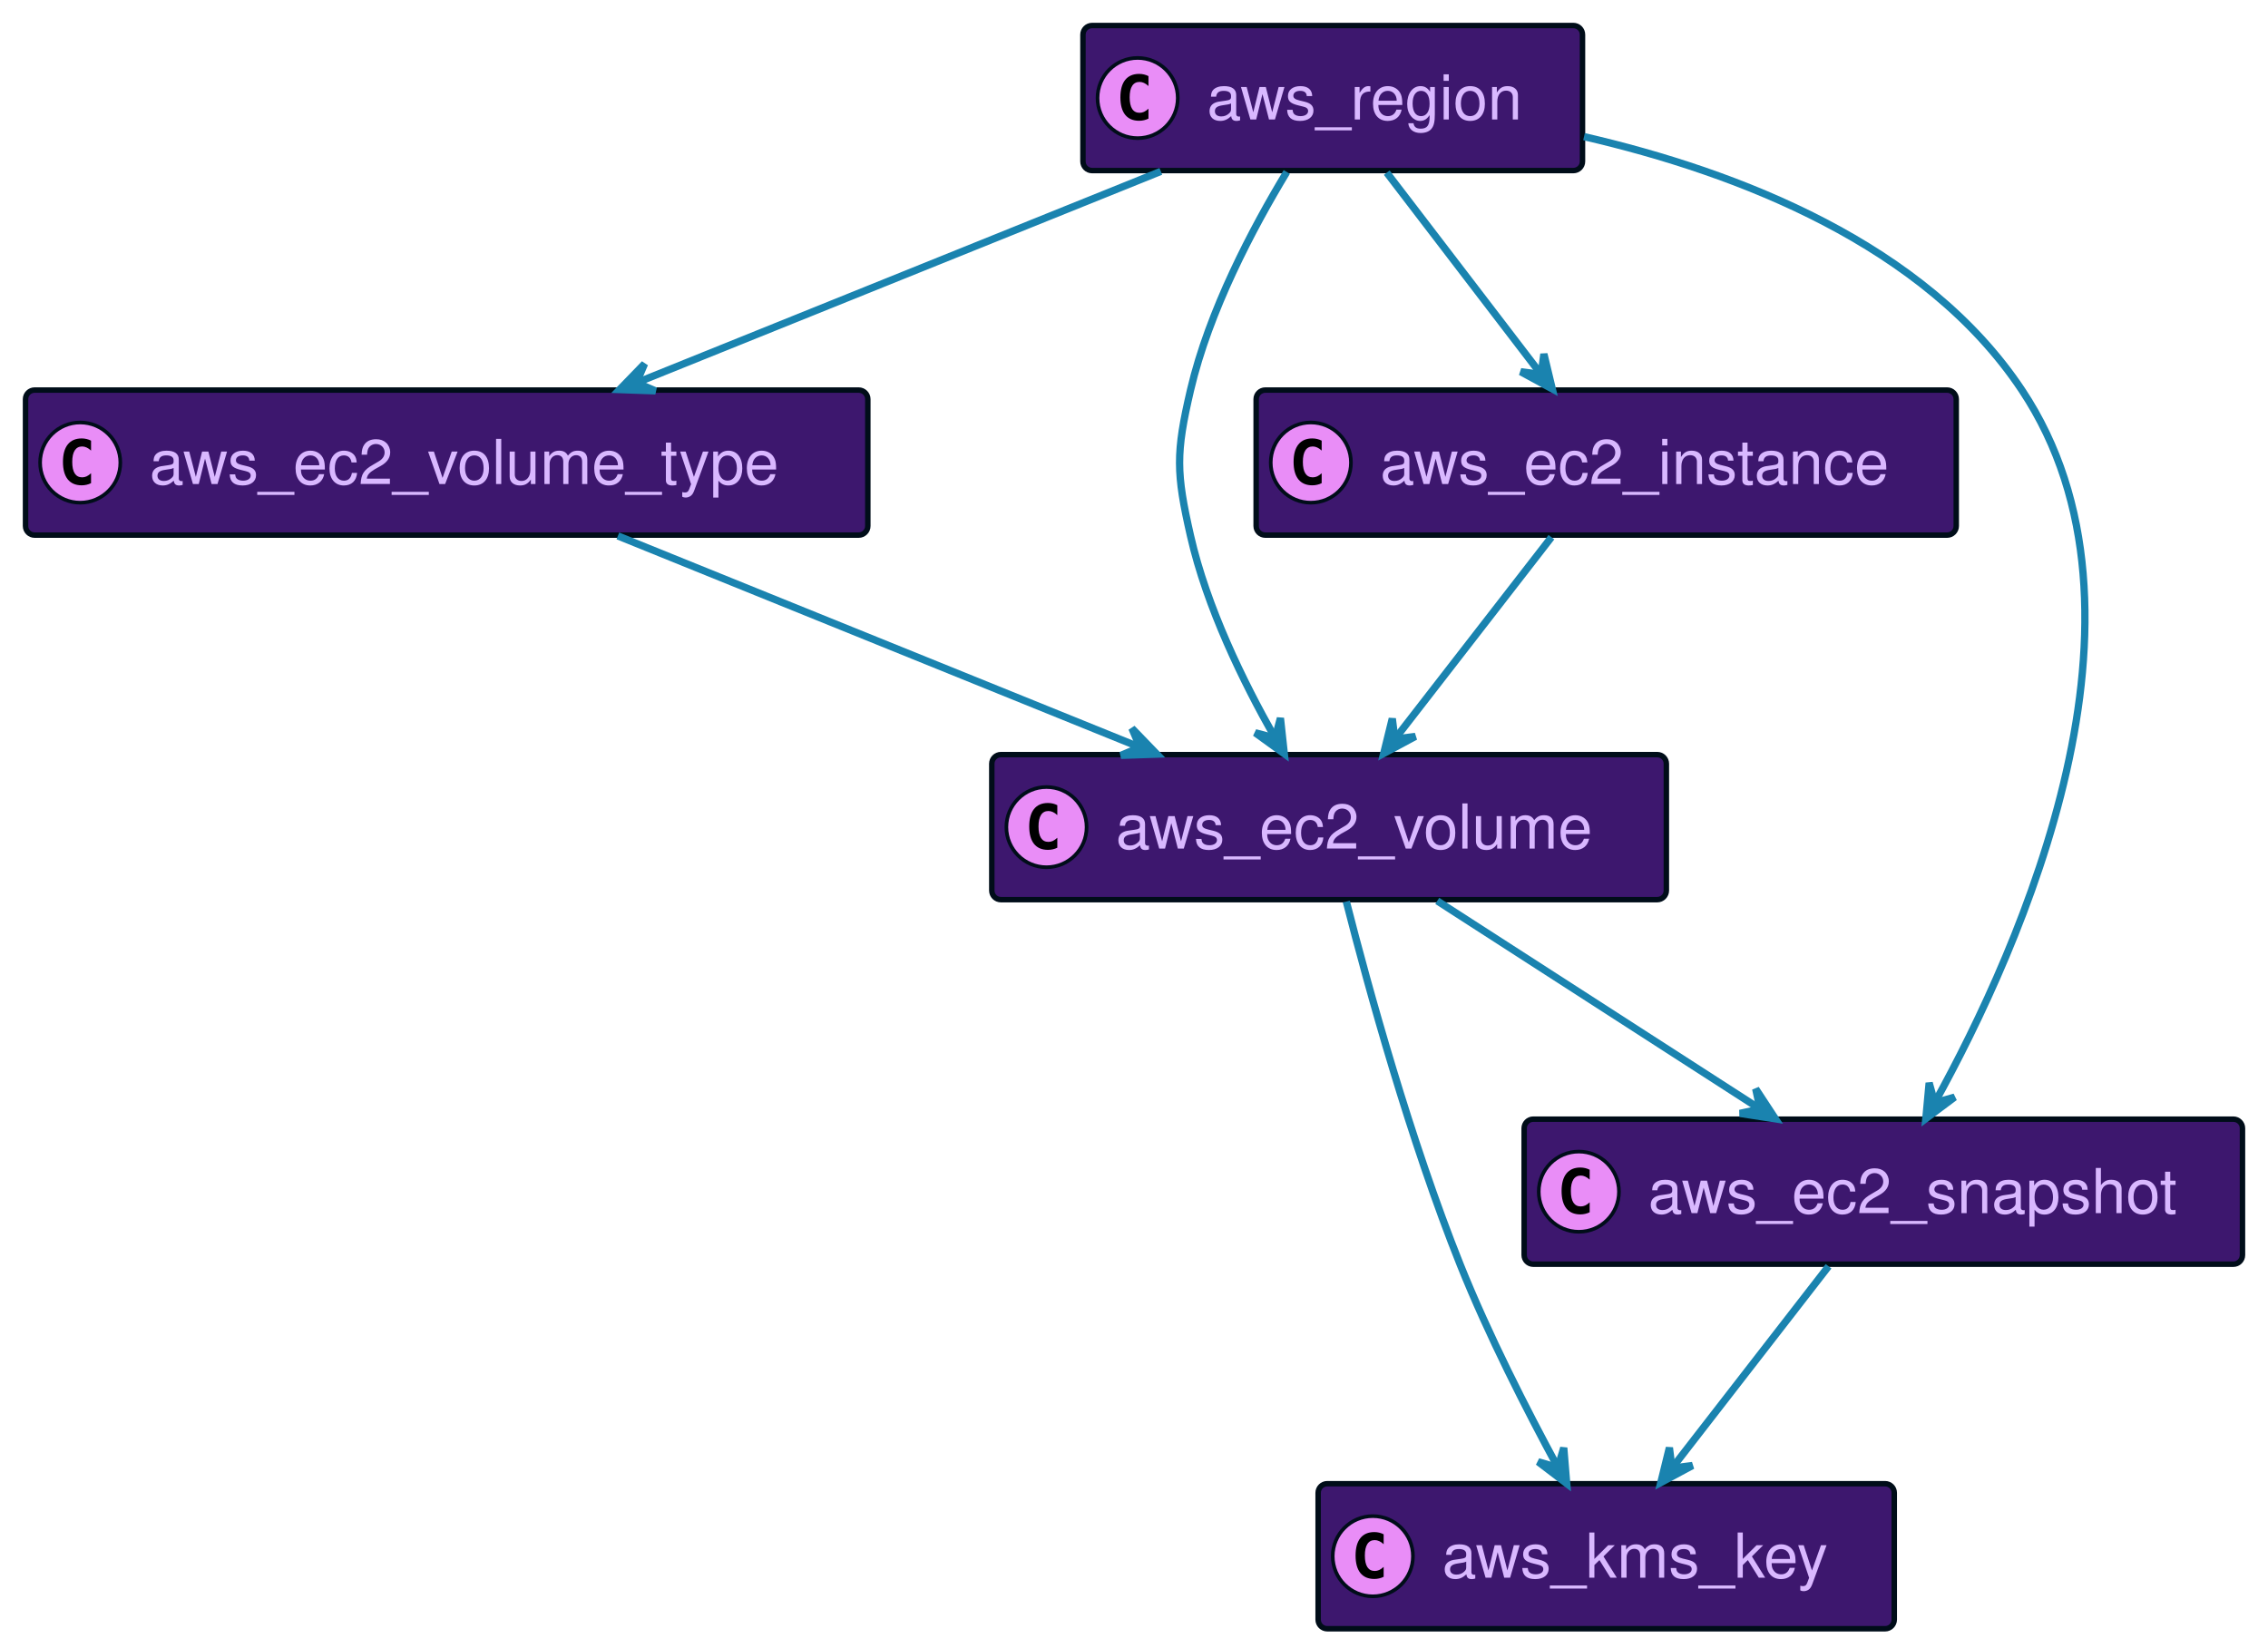
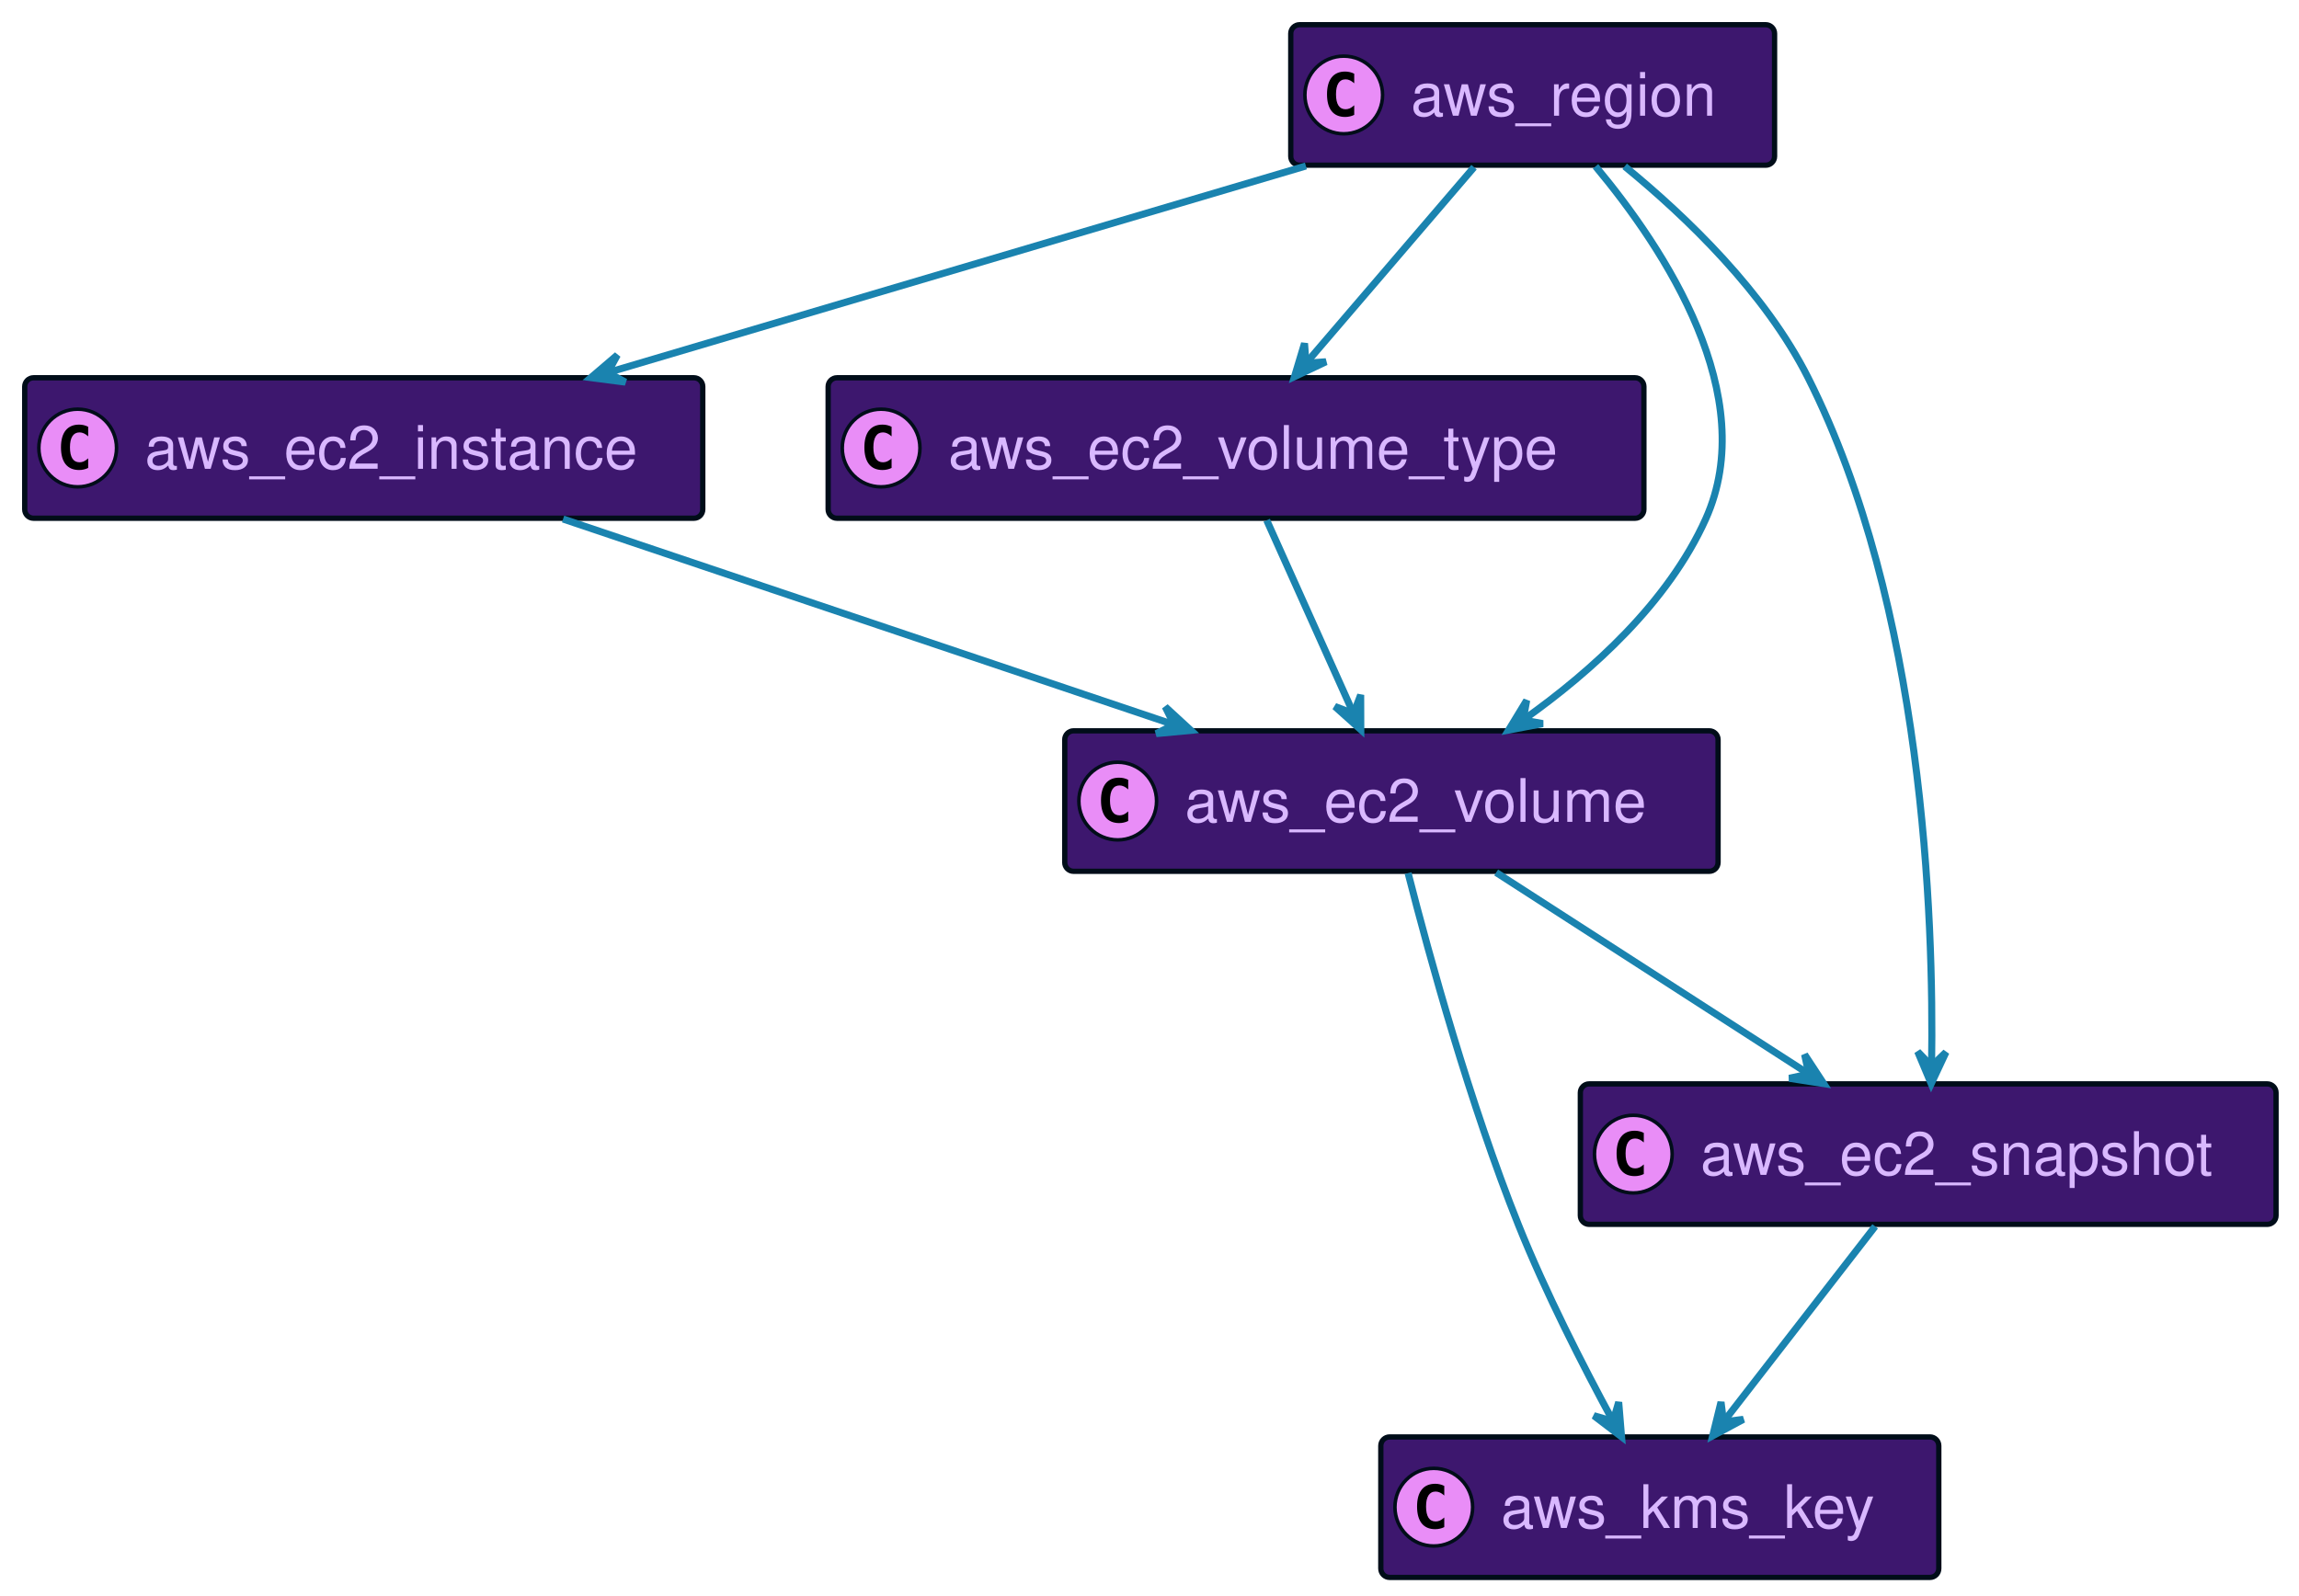
- <svg xmlns="http://www.w3.org/2000/svg" xmlns:xlink="http://www.w3.org/1999/xlink" width="622" height="452" preserveAspectRatio="none" style="width:622px;height:452px;background:#00000000">
-   <a xlink:actuate="onRequest" xlink:href="#a" xlink:show="new" xlink:title="#aws_ec2_volume_type" xlink:type="simple" target="_top">
-     <rect id="a" width="231" height="39.789" x="7" y="107" fill="#3D176E" rx="2.5" ry="2.5" style="stroke:#000d19;stroke-width:1.5" />
+ <svg xmlns="http://www.w3.org/2000/svg" xmlns:xlink="http://www.w3.org/1999/xlink" width="651" height="452" preserveAspectRatio="none" style="width:651px;height:452px;background:#00000000">
+   <a xlink:actuate="onRequest" xlink:href="#a" xlink:show="new" xlink:title="#aws_kms_key" xlink:type="simple" target="_top">
+     <rect id="a" width="158" height="39.789" x="391" y="407" fill="#3D176E" rx="2.5" ry="2.5" style="stroke:#000d19;stroke-width:1.5" />
+     <circle cx="406" cy="426.894" r="11" fill="#E98DF7" style="stroke:#000d19;stroke-width:1" />
+     <path d="M408.969 432.535q-.578.297-1.219.438-.64.156-1.344.156-2.5 0-3.828-1.64-1.312-1.657-1.312-4.782t1.312-4.781q1.328-1.656 3.828-1.656.703 0 1.344.156.656.156 1.219.453v2.719q-.625-.579-1.219-.844-.594-.281-1.219-.281-1.344 0-2.031 1.078-.688 1.062-.688 3.156 0 2.094.688 3.172.688 1.062 2.031 1.062.625 0 1.219-.265.594-.281 1.219-.86v2.72Z" />
+     <text x="425" y="432.78" fill="#D9B8FF" font-family="Helvetica" font-size="17" textLength="116">aws_kms_key</text>
+   </a>
+   <a xlink:actuate="onRequest" xlink:href="#b" xlink:show="new" xlink:title="#aws_ec2_instance" xlink:type="simple" target="_top">
+     <rect id="b" width="192" height="39.789" x="7" y="107" fill="#3D176E" rx="2.5" ry="2.5" style="stroke:#000d19;stroke-width:1.5" />
    <circle cx="22" cy="126.894" r="11" fill="#E98DF7" style="stroke:#000d19;stroke-width:1" />
    <path d="M24.969 132.535q-.578.297-1.219.438-.64.156-1.344.156-2.5 0-3.828-1.64-1.312-1.657-1.312-4.782t1.312-4.781q1.328-1.657 3.828-1.657.703 0 1.344.157.656.156 1.219.453v2.719q-.625-.579-1.219-.844-.594-.281-1.219-.281-1.343 0-2.031 1.078-.688 1.062-.688 3.156 0 2.094.688 3.172.688 1.062 2.031 1.062.625 0 1.219-.265.594-.281 1.219-.86v2.72Z" />
-     <text x="41" y="132.78" fill="#D9B8FF" font-family="Helvetica" font-size="17" textLength="189">aws_ec2_volume_type</text>
+     <text x="41" y="132.78" fill="#D9B8FF" font-family="Helvetica" font-size="17" textLength="150">aws_ec2_instance</text>
  </a>
-   <a xlink:actuate="onRequest" xlink:href="#b" xlink:show="new" xlink:title="#aws_ec2_volume" xlink:type="simple" target="_top">
-     <rect id="b" width="185" height="39.789" x="272" y="207" fill="#3D176E" rx="2.5" ry="2.5" style="stroke:#000d19;stroke-width:1.5" />
-     <circle cx="287" cy="226.894" r="11" fill="#E98DF7" style="stroke:#000d19;stroke-width:1" />
-     <path d="M289.969 232.535q-.578.297-1.219.438-.64.156-1.344.156-2.5 0-3.828-1.64-1.312-1.657-1.312-4.782t1.312-4.781q1.328-1.656 3.828-1.656.703 0 1.344.156.656.156 1.219.453v2.719q-.625-.579-1.219-.844-.594-.281-1.219-.281-1.344 0-2.031 1.078-.688 1.062-.688 3.156 0 2.094.688 3.172.688 1.062 2.031 1.062.625 0 1.219-.265.594-.281 1.219-.86v2.72Z" />
-     <text x="306" y="232.78" fill="#D9B8FF" font-family="Helvetica" font-size="17" textLength="143">aws_ec2_volume</text>
+   <a xlink:actuate="onRequest" xlink:href="#c" xlink:show="new" xlink:title="#aws_ec2_volume_type" xlink:type="simple" target="_top">
+     <rect id="c" width="231" height="39.789" x="234.5" y="107" fill="#3D176E" rx="2.5" ry="2.5" style="stroke:#000d19;stroke-width:1.5" />
+     <circle cx="249.5" cy="126.894" r="11" fill="#E98DF7" style="stroke:#000d19;stroke-width:1" />
+     <path d="M252.469 132.535q-.578.297-1.219.438-.64.156-1.344.156-2.5 0-3.828-1.64-1.312-1.657-1.312-4.782t1.312-4.781q1.328-1.657 3.828-1.657.703 0 1.344.157.656.156 1.219.453v2.719q-.625-.579-1.219-.844-.594-.281-1.219-.281-1.344 0-2.031 1.078-.688 1.062-.688 3.156 0 2.094.688 3.172.688 1.062 2.031 1.062.625 0 1.219-.265.594-.281 1.219-.86v2.72Z" />
+     <text x="268.5" y="132.78" fill="#D9B8FF" font-family="Helvetica" font-size="17" textLength="189">aws_ec2_volume_type</text>
  </a>
-   <a xlink:actuate="onRequest" xlink:href="#c" xlink:show="new" xlink:title="#aws_kms_key" xlink:type="simple" target="_top">
-     <rect id="c" width="158" height="39.789" x="361.5" y="407" fill="#3D176E" rx="2.5" ry="2.5" style="stroke:#000d19;stroke-width:1.5" />
-     <circle cx="376.5" cy="426.894" r="11" fill="#E98DF7" style="stroke:#000d19;stroke-width:1" />
-     <path d="M379.469 432.535q-.578.297-1.219.438-.64.156-1.344.156-2.5 0-3.828-1.64-1.312-1.657-1.312-4.782t1.312-4.781q1.328-1.656 3.828-1.656.703 0 1.344.156.656.156 1.219.453v2.719q-.625-.579-1.219-.844-.594-.281-1.219-.281-1.344 0-2.031 1.078-.688 1.062-.688 3.156 0 2.094.688 3.172.688 1.062 2.031 1.062.625 0 1.219-.265.594-.281 1.219-.86v2.72Z" />
-     <text x="395.5" y="432.78" fill="#D9B8FF" font-family="Helvetica" font-size="17" textLength="116">aws_kms_key</text>
+   <a xlink:actuate="onRequest" xlink:href="#d" xlink:show="new" xlink:title="#aws_ec2_snapshot" xlink:type="simple" target="_top">
+     <rect id="d" width="197" height="39.789" x="447.5" y="307" fill="#3D176E" rx="2.5" ry="2.5" style="stroke:#000d19;stroke-width:1.5" />
+     <circle cx="462.5" cy="326.894" r="11" fill="#E98DF7" style="stroke:#000d19;stroke-width:1" />
+     <path d="M465.469 332.535q-.578.297-1.219.438-.64.156-1.344.156-2.5 0-3.828-1.64-1.312-1.657-1.312-4.782t1.312-4.781q1.328-1.656 3.828-1.656.703 0 1.344.156.656.156 1.219.453v2.719q-.625-.579-1.219-.844-.594-.281-1.219-.281-1.344 0-2.031 1.078-.688 1.062-.688 3.156 0 2.094.688 3.172.688 1.062 2.031 1.062.625 0 1.219-.265.594-.281 1.219-.86v2.72Z" />
+     <text x="481.5" y="332.78" fill="#D9B8FF" font-family="Helvetica" font-size="17" textLength="155">aws_ec2_snapshot</text>
  </a>
-   <a xlink:actuate="onRequest" xlink:href="#d" xlink:show="new" xlink:title="#aws_ec2_instance" xlink:type="simple" target="_top">
-     <rect id="d" width="192" height="39.789" x="344.5" y="107" fill="#3D176E" rx="2.5" ry="2.5" style="stroke:#000d19;stroke-width:1.5" />
-     <circle cx="359.5" cy="126.894" r="11" fill="#E98DF7" style="stroke:#000d19;stroke-width:1" />
-     <path d="M362.469 132.535q-.578.297-1.219.438-.64.156-1.344.156-2.5 0-3.828-1.64-1.312-1.657-1.312-4.782t1.312-4.781q1.328-1.657 3.828-1.657.703 0 1.344.157.656.156 1.219.453v2.719q-.625-.579-1.219-.844-.594-.281-1.219-.281-1.344 0-2.031 1.078-.688 1.062-.688 3.156 0 2.094.688 3.172.688 1.062 2.031 1.062.625 0 1.219-.265.594-.281 1.219-.86v2.72Z" />
-     <text x="378.5" y="132.78" fill="#D9B8FF" font-family="Helvetica" font-size="17" textLength="150">aws_ec2_instance</text>
+   <a xlink:actuate="onRequest" xlink:href="#e" xlink:show="new" xlink:title="#aws_region" xlink:type="simple" target="_top">
+     <rect id="e" width="137" height="39.789" x="365.5" y="7" fill="#3D176E" rx="2.5" ry="2.5" style="stroke:#000d19;stroke-width:1.5" />
+     <circle cx="380.5" cy="26.895" r="11" fill="#E98DF7" style="stroke:#000d19;stroke-width:1" />
+     <path d="M383.469 32.535q-.578.297-1.219.438-.64.156-1.344.156-2.5 0-3.828-1.64-1.312-1.657-1.312-4.782t1.312-4.781q1.328-1.656 3.828-1.656.703 0 1.344.156.656.156 1.219.453v2.719q-.625-.578-1.219-.844-.594-.281-1.219-.281-1.344 0-2.031 1.078-.688 1.062-.688 3.156 0 2.094.688 3.172.688 1.062 2.031 1.062.625 0 1.219-.265.594-.281 1.219-.86v2.72Z" />
+     <text x="399.5" y="32.78" fill="#D9B8FF" font-family="Helvetica" font-size="17" textLength="95">aws_region</text>
  </a>
-   <a xlink:actuate="onRequest" xlink:href="#e" xlink:show="new" xlink:title="#aws_ec2_snapshot" xlink:type="simple" target="_top">
-     <rect id="e" width="197" height="39.789" x="418" y="307" fill="#3D176E" rx="2.5" ry="2.5" style="stroke:#000d19;stroke-width:1.5" />
-     <circle cx="433" cy="326.894" r="11" fill="#E98DF7" style="stroke:#000d19;stroke-width:1" />
-     <path d="M435.969 332.535q-.578.297-1.219.438-.64.156-1.344.156-2.5 0-3.828-1.64-1.312-1.657-1.312-4.782t1.312-4.781q1.328-1.656 3.828-1.656.703 0 1.344.156.656.156 1.219.453v2.719q-.625-.579-1.219-.844-.594-.281-1.219-.281-1.344 0-2.031 1.078-.688 1.062-.688 3.156 0 2.094.688 3.172.688 1.062 2.031 1.062.625 0 1.219-.265.594-.281 1.219-.86v2.72Z" />
-     <text x="452" y="332.78" fill="#D9B8FF" font-family="Helvetica" font-size="17" textLength="155">aws_ec2_snapshot</text>
+   <a xlink:actuate="onRequest" xlink:href="#f" xlink:show="new" xlink:title="#aws_ec2_volume" xlink:type="simple" target="_top">
+     <rect id="f" width="185" height="39.789" x="301.5" y="207" fill="#3D176E" rx="2.5" ry="2.5" style="stroke:#000d19;stroke-width:1.5" />
+     <circle cx="316.5" cy="226.894" r="11" fill="#E98DF7" style="stroke:#000d19;stroke-width:1" />
+     <path d="M319.469 232.535q-.578.297-1.219.438-.64.156-1.344.156-2.5 0-3.828-1.64-1.312-1.657-1.312-4.782t1.312-4.781q1.328-1.656 3.828-1.656.703 0 1.344.156.656.156 1.219.453v2.719q-.625-.579-1.219-.844-.594-.281-1.219-.281-1.344 0-2.031 1.078-.688 1.062-.688 3.156 0 2.094.688 3.172.688 1.062 2.031 1.062.625 0 1.219-.265.594-.281 1.219-.86v2.72Z" />
+     <text x="335.5" y="232.78" fill="#D9B8FF" font-family="Helvetica" font-size="17" textLength="143">aws_ec2_volume</text>
  </a>
-   <a xlink:actuate="onRequest" xlink:href="#f" xlink:show="new" xlink:title="#aws_region" xlink:type="simple" target="_top">
-     <rect id="f" width="137" height="39.789" x="297" y="7" fill="#3D176E" rx="2.5" ry="2.5" style="stroke:#000d19;stroke-width:1.5" />
-     <circle cx="312" cy="26.895" r="11" fill="#E98DF7" style="stroke:#000d19;stroke-width:1" />
-     <path d="M314.969 32.535q-.578.297-1.219.438-.64.156-1.344.156-2.5 0-3.828-1.64-1.312-1.657-1.312-4.782t1.312-4.781q1.328-1.656 3.828-1.656.703 0 1.344.156.656.156 1.219.453v2.719q-.625-.578-1.219-.844-.594-.281-1.219-.281-1.344 0-2.031 1.078-.688 1.062-.688 3.156 0 2.094.688 3.172.688 1.062 2.031 1.062.625 0 1.219-.265.594-.281 1.219-.86v2.72Z" />
-     <text x="331" y="32.78" fill="#D9B8FF" font-family="Helvetica" font-size="17" textLength="95">aws_region</text>
-   </a>
-   <path fill="none" d="M169.45 147.01c41.03 16.62 100.51 40.71 142.99 57.91" style="stroke:#1a83af;stroke-width:2" />
-   <path fill="#1A83AF" d="m317.27 206.87-6.844-7.082 2.209 5.208-5.208 2.209 9.843-.335z" style="stroke:#1a83af;stroke-width:2" />
-   <path fill="none" d="M369.23 247.31c6.09 23.84 17.54 65.43 31.27 99.69 7.67 19.14 18.28 39.91 26.65 55.35" style="stroke:#1a83af;stroke-width:2" />
-   <path fill="#1A83AF" d="m429.67 406.96-.812-9.815-1.588 5.429-5.43-1.589 7.83 5.975z" style="stroke:#1a83af;stroke-width:2" />
-   <path fill="none" d="M394.17 247.13c25.32 16.32 61.73 39.8 88.24 56.89" style="stroke:#1a83af;stroke-width:2" />
-   <path fill="#1A83AF" d="m486.91 306.92-5.408-8.232 1.202 5.528-5.528 1.202 9.734 1.502z" style="stroke:#1a83af;stroke-width:2" />
-   <path fill="none" d="M425.48 147.36c-12.28 15.84-29.69 38.3-42.77 55.16" style="stroke:#1a83af;stroke-width:2" />
-   <path fill="#1A83AF" d="m379.48 206.68 8.676-4.662-5.612.71-.71-5.612-2.354 9.564z" style="stroke:#1a83af;stroke-width:2" />
-   <path fill="none" d="M501.48 347.36c-12.28 15.84-29.69 38.3-42.77 55.16" style="stroke:#1a83af;stroke-width:2" />
-   <path fill="#1A83AF" d="m455.48 406.68 8.676-4.661-5.612.71-.71-5.613-2.354 9.564z" style="stroke:#1a83af;stroke-width:2" />
-   <path fill="none" d="M380.32 47.36c12.12 15.84 29.3 38.3 42.21 55.16" style="stroke:#1a83af;stroke-width:2" />
-   <path fill="#1A83AF" d="m425.71 106.68-2.299-9.577-.742 5.608-5.608-.742 8.649 4.711z" style="stroke:#1a83af;stroke-width:2" />
-   <path fill="none" d="M434.42 37.48c42.37 9.77 93.47 29.56 120.08 69.52 40.75 61.21-.22 152.64-23.83 195.38" style="stroke:#1a83af;stroke-width:2" />
-   <path fill="#1A83AF" d="m528.16 306.86 7.89-5.894-5.445 1.533-1.533-5.446-.912 9.807z" style="stroke:#1a83af;stroke-width:2" />
-   <path fill="none" d="M352.9 47.18c-9.35 15.44-21.32 38.07-26.4 59.82-4.04 17.31-3.95 22.67 0 40 4.48 19.63 14.48 40.08 23.09 55.25" style="stroke:#1a83af;stroke-width:2" />
-   <path fill="#1A83AF" d="m352.22 206.78-1.062-9.792-1.45 5.469-5.467-1.45 7.979 5.773z" style="stroke:#1a83af;stroke-width:2" />
-   <path fill="none" d="M318.36 47.01c-41.2 16.62-100.93 40.71-143.58 57.91" style="stroke:#1a83af;stroke-width:2" />
-   <path fill="#1A83AF" d="m169.92 106.87 9.843.345-5.206-2.214 2.215-5.206-6.852 7.075z" style="stroke:#1a83af;stroke-width:2" />
+   <path fill="none" d="M159.45 147.01c49.64 16.72 121.74 41 172.88 58.22" style="stroke:#1a83af;stroke-width:2" />
+   <path fill="#1A83AF" d="m337.21 206.87-7.25-6.667 2.512 5.069-5.068 2.511 9.806-.913z" style="stroke:#1a83af;stroke-width:2" />
+   <path fill="none" d="M358.69 147.36c7.05 15.71 17.03 37.92 24.57 54.73" style="stroke:#1a83af;stroke-width:2" />
+   <path fill="#1A83AF" d="m385.33 206.68-.031-9.849-2.014 5.287-5.287-2.014 7.332 6.576z" style="stroke:#1a83af;stroke-width:2" />
+   <path fill="none" d="M530.98 347.36c-12.28 15.84-29.69 38.3-42.77 55.16" style="stroke:#1a83af;stroke-width:2" />
+   <path fill="#1A83AF" d="m484.98 406.68 8.676-4.661-5.612.71-.71-5.613-2.354 9.564z" style="stroke:#1a83af;stroke-width:2" />
+   <path fill="none" d="M460.06 47.12C477.67 61.53 499.86 82.9 512 107c32.61 64.76 35.64 152.84 34.96 194.82" style="stroke:#1a83af;stroke-width:2" />
+   <path fill="#1A83AF" d="m546.85 306.95 4.18-8.918-4.08 3.919-3.92-4.08 3.82 9.079z" style="stroke:#1a83af;stroke-width:2" />
+   <path fill="none" d="M451.8 47.12c19.74 23.64 46.86 65.03 31.2 99.88-10.63 23.65-32.23 43.1-51.49 56.78" style="stroke:#1a83af;stroke-width:2" />
+   <path fill="#1A83AF" d="m427.19 206.79 9.675-1.841-5.566-1.008 1.008-5.566-5.117 8.415z" style="stroke:#1a83af;stroke-width:2" />
+   <path fill="none" d="M369.79 47.01c-56.78 16.81-139.4 41.27-197.62 58.51" style="stroke:#1a83af;stroke-width:2" />
+   <path fill="#1A83AF" d="m167.32 106.96 9.767 1.267-4.975-2.693 2.693-4.975-7.485 6.401z" style="stroke:#1a83af;stroke-width:2" />
+   <path fill="none" d="M417.4 47.36c-13.57 15.84-32.82 38.3-47.27 55.16" style="stroke:#1a83af;stroke-width:2" />
+   <path fill="#1A83AF" d="m366.56 106.68 8.902-4.214-5.641.424-.423-5.641-2.838 9.431z" style="stroke:#1a83af;stroke-width:2" />
+   <path fill="none" d="M398.73 247.31c6.09 23.84 17.54 65.43 31.27 99.69 7.67 19.14 18.28 39.91 26.65 55.35" style="stroke:#1a83af;stroke-width:2" />
+   <path fill="#1A83AF" d="m459.17 406.96-.812-9.815-1.588 5.429-5.43-1.589 7.83 5.975z" style="stroke:#1a83af;stroke-width:2" />
+   <path fill="none" d="M423.67 247.13c25.32 16.32 61.73 39.8 88.24 56.89" style="stroke:#1a83af;stroke-width:2" />
+   <path fill="#1A83AF" d="m516.41 306.92-5.408-8.232 1.202 5.528-5.528 1.202 9.734 1.502z" style="stroke:#1a83af;stroke-width:2" />
</svg>
